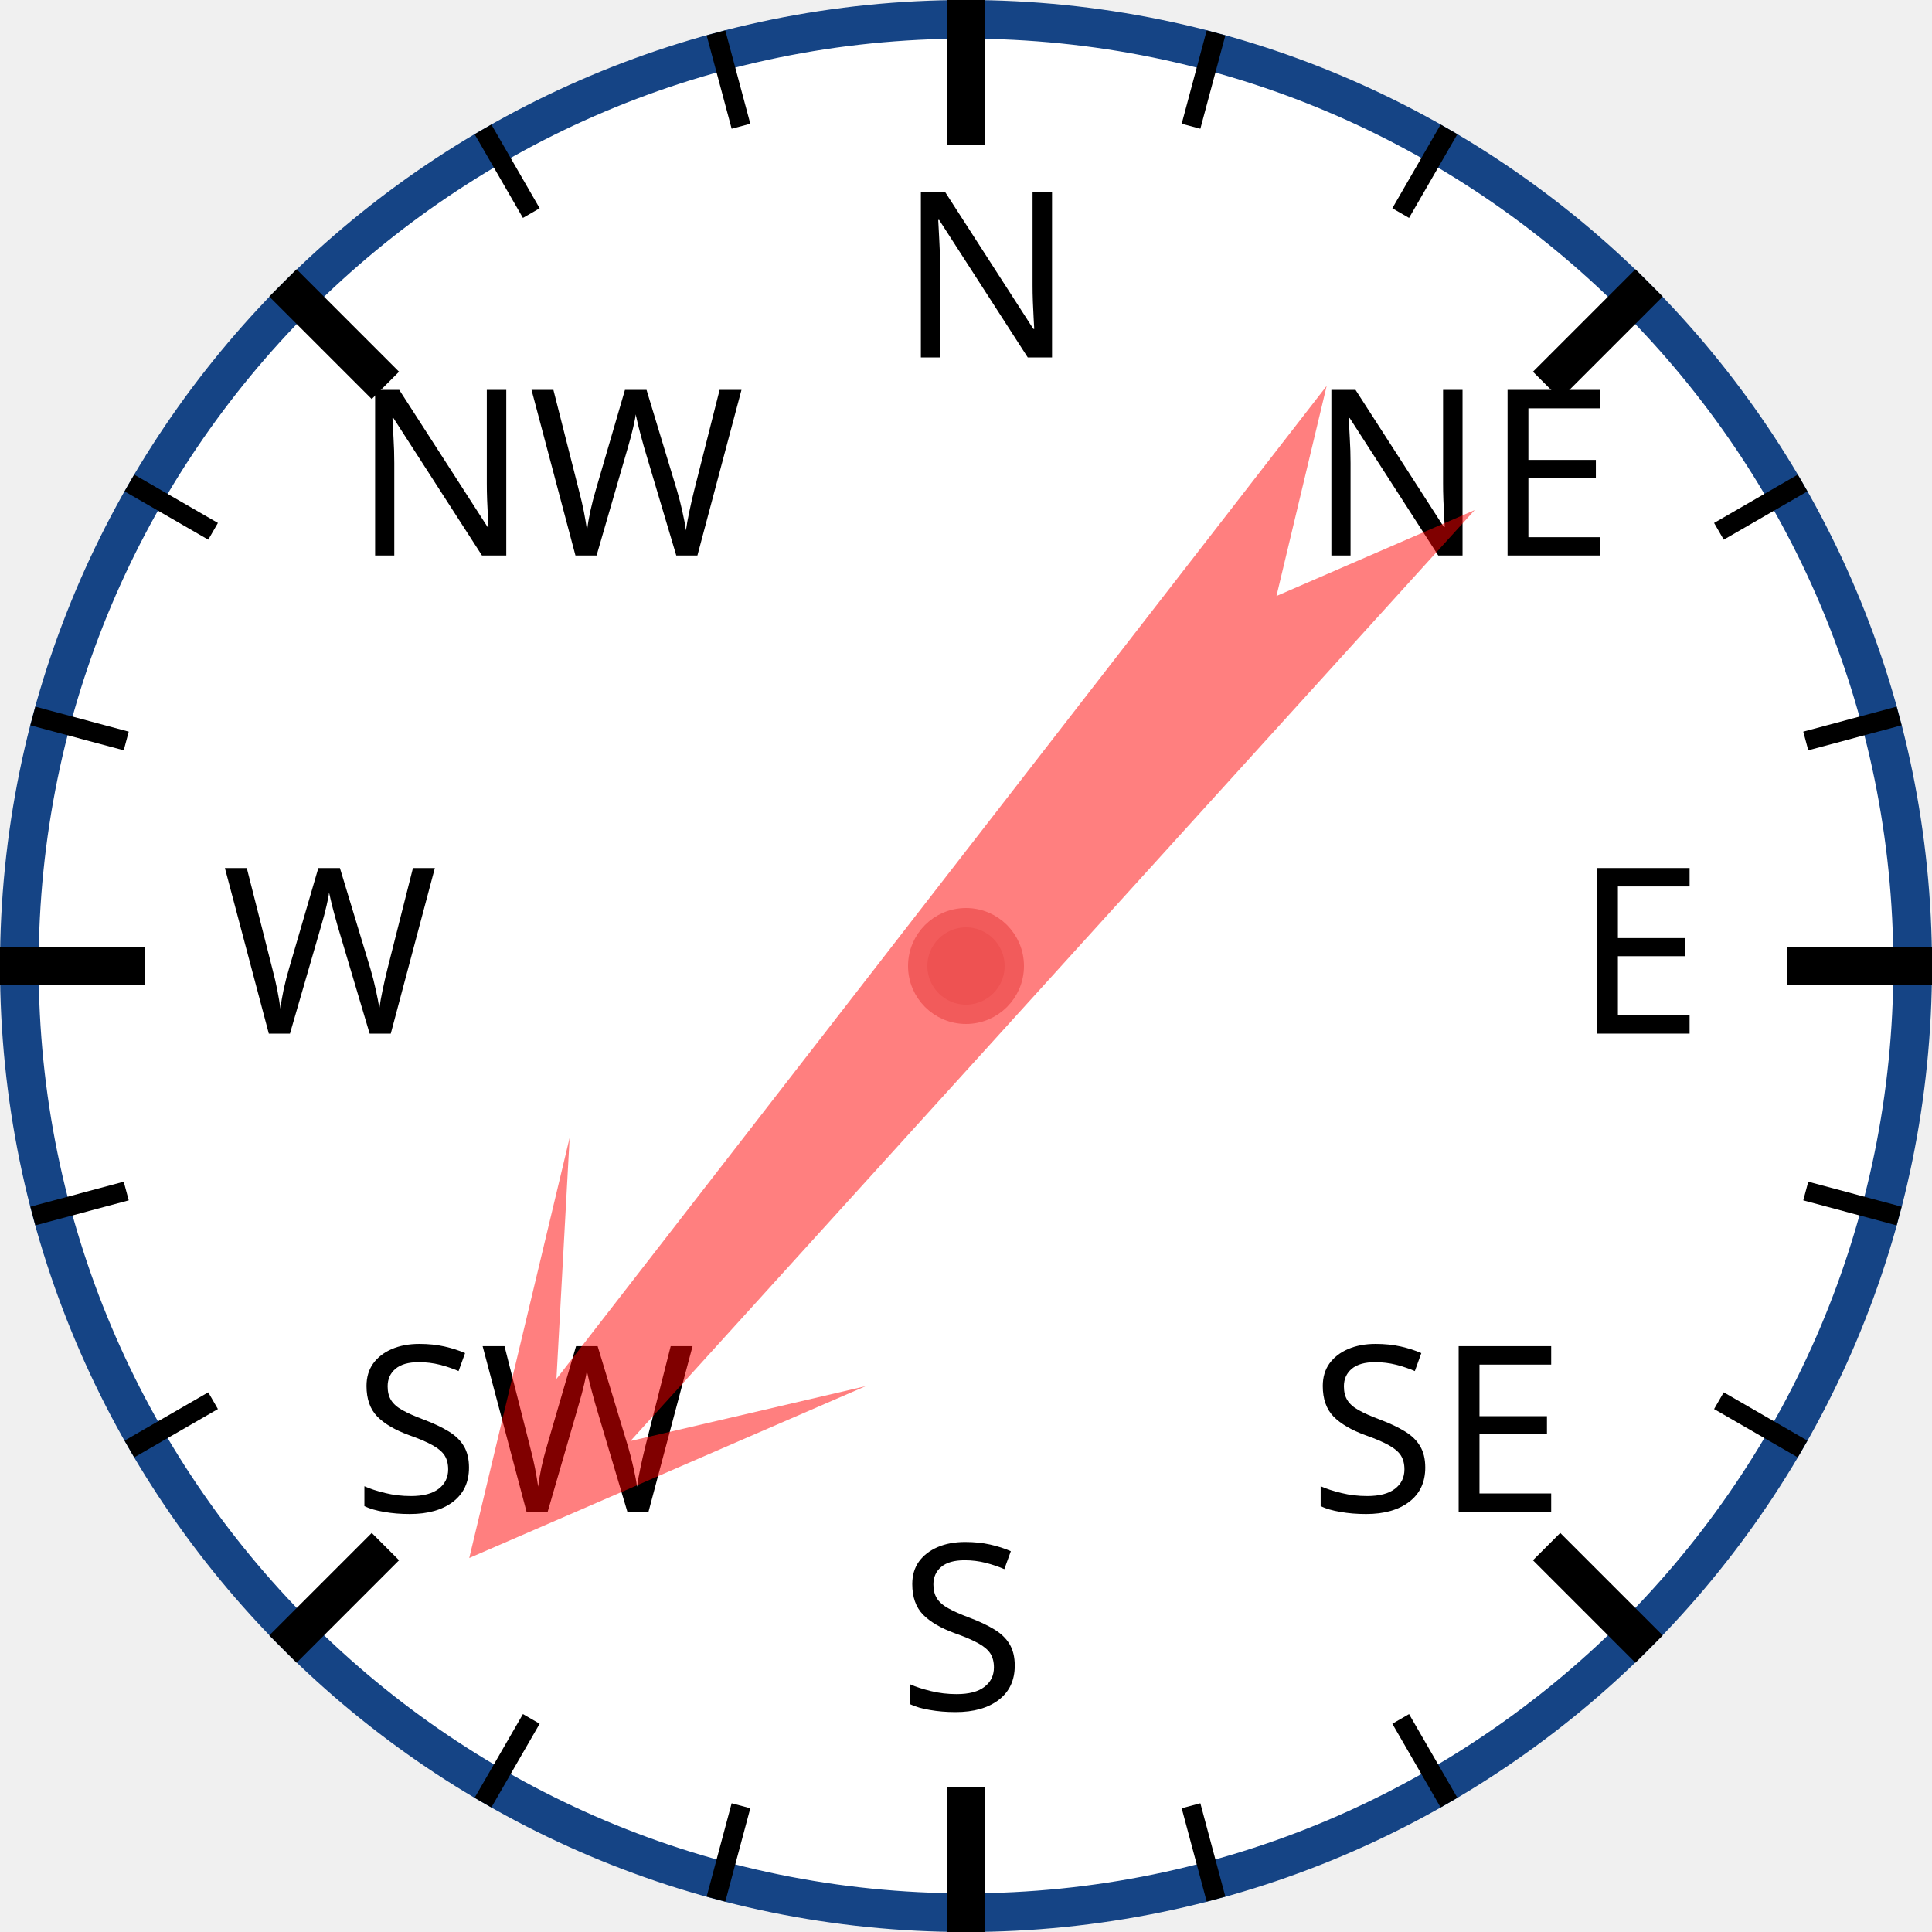
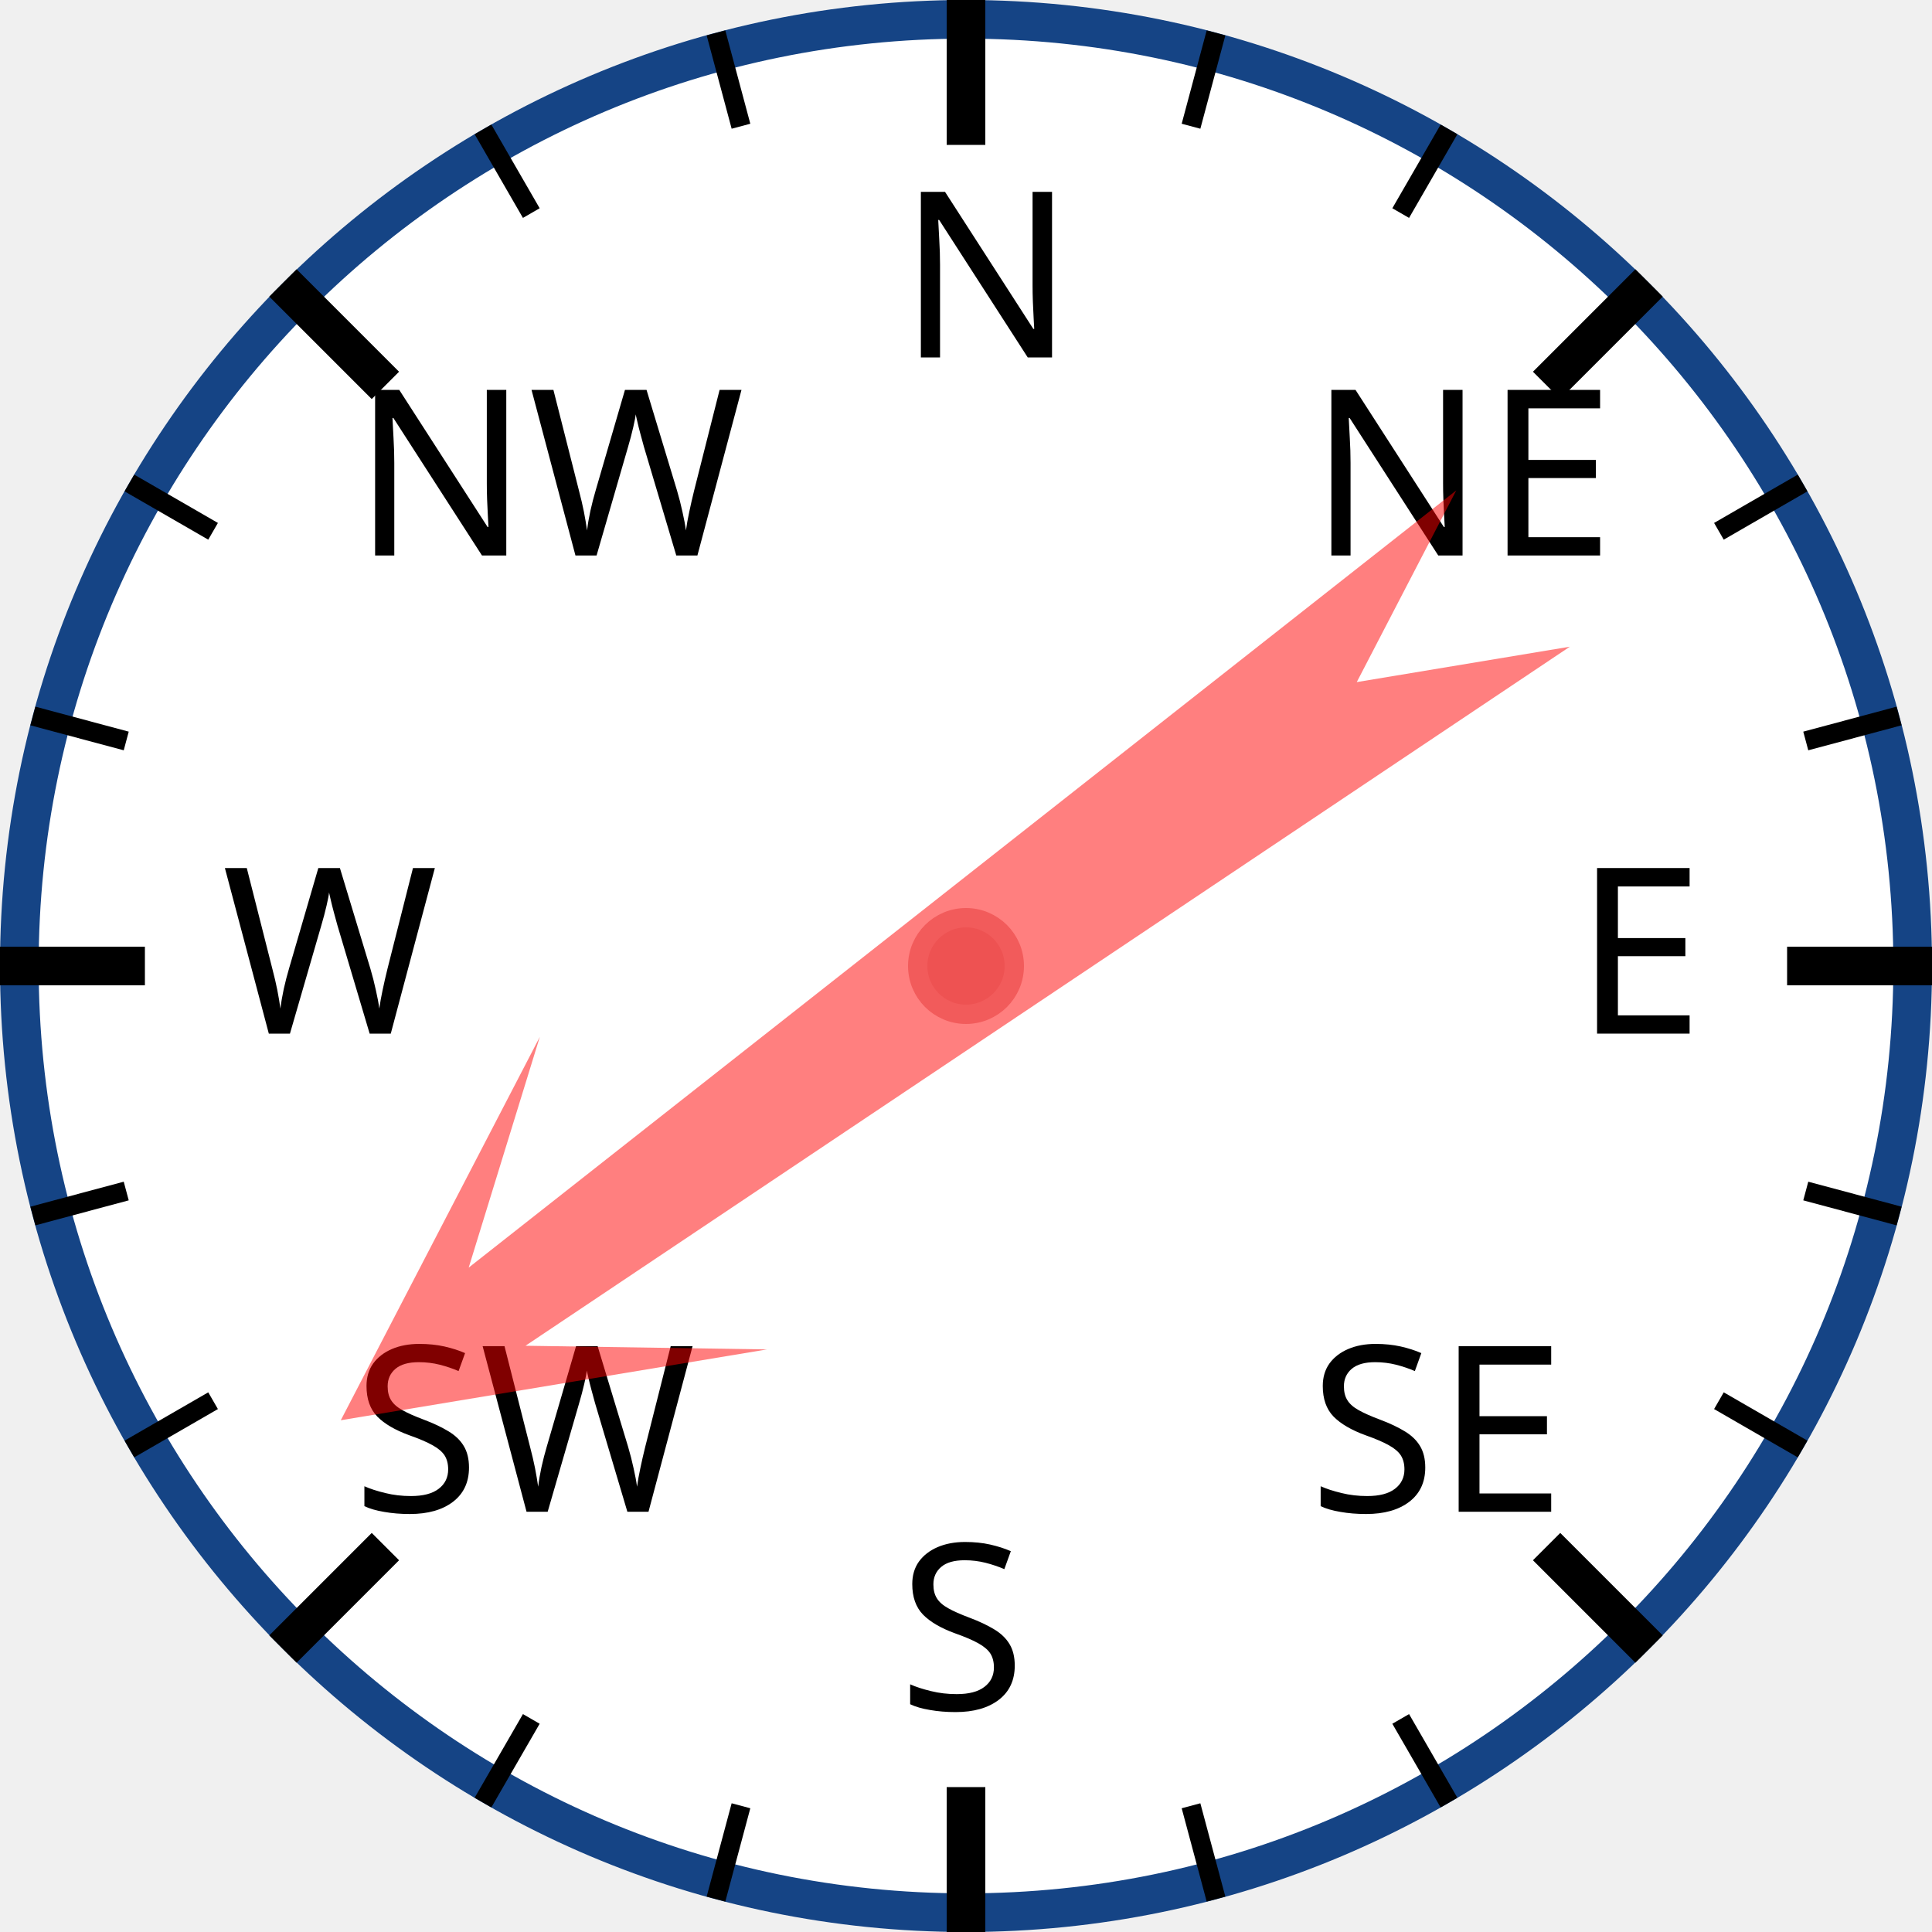
<svg xmlns="http://www.w3.org/2000/svg" width="120px" height="120px" viewBox="0 0 200 200">
  <circle cx="100" cy="100" r="98" style="fill: white; stroke: #154485; stroke-width: 4;" />
  <text x="93.0" y="37.0" style="font-family: sans-serif; font-size: 18pt;">N</text>
  <line x1="100.0" y1="0.0" x2="100.0" y2="15.0" style="stroke: black; stroke-width: 4;" />
  <line x1="74.118" y1="3.407" x2="76.706" y2="13.067" style="stroke: black; stroke-width: 2;" />
  <line x1="50" y1="13.397" x2="55" y2="22.058" style="stroke: black; stroke-width: 2;" />
  <text x="36.503" y="57.503" style="font-family: sans-serif; font-size: 18pt;">NW</text>
  <line x1="29.289" y1="29.289" x2="39.896" y2="39.896" style="stroke: black; stroke-width: 4;" />
  <line x1="13.397" y1="50" x2="22.058" y2="55" style="stroke: black; stroke-width: 2;" />
  <line x1="3.407" y1="74.118" x2="13.067" y2="76.706" style="stroke: black; stroke-width: 2;" />
  <text x="23.0" y="107.0" style="font-family: sans-serif; font-size: 18pt;">W</text>
  <line x1="0.0" y1="100.0" x2="15.0" y2="100.0" style="stroke: black; stroke-width: 4;" />
  <line x1="3.407" y1="125.882" x2="13.067" y2="123.294" style="stroke: black; stroke-width: 2;" />
  <line x1="13.397" y1="150" x2="22.058" y2="145" style="stroke: black; stroke-width: 2;" />
  <text x="36.503" y="156.497" style="font-family: sans-serif; font-size: 18pt;">SW</text>
  <line x1="29.289" y1="170.711" x2="39.896" y2="160.104" style="stroke: black; stroke-width: 4;" />
  <line x1="50" y1="186.603" x2="55" y2="177.942" style="stroke: black; stroke-width: 2;" />
  <line x1="74.118" y1="196.593" x2="76.706" y2="186.933" style="stroke: black; stroke-width: 2;" />
  <text x="93" y="177.0" style="font-family: sans-serif; font-size: 18pt;">S</text>
  <line x1="100" y1="200.0" x2="100" y2="185.0" style="stroke: black; stroke-width: 4;" />
  <line x1="125.882" y1="196.593" x2="123.294" y2="186.933" style="stroke: black; stroke-width: 2;" />
  <line x1="150.0" y1="186.603" x2="145.0" y2="177.942" style="stroke: black; stroke-width: 2;" />
  <text x="135.497" y="156.497" style="font-family: sans-serif; font-size: 18pt;">SE</text>
  <line x1="170.711" y1="170.711" x2="160.104" y2="160.104" style="stroke: black; stroke-width: 4;" />
  <line x1="186.603" y1="150" x2="177.942" y2="145" style="stroke: black; stroke-width: 2;" />
  <line x1="196.593" y1="125.882" x2="186.933" y2="123.294" style="stroke: black; stroke-width: 2;" />
  <text x="163.0" y="107" style="font-family: sans-serif; font-size: 18pt;">E</text>
  <line x1="200.0" y1="100" x2="185.0" y2="100" style="stroke: black; stroke-width: 4;" />
  <line x1="196.593" y1="74.118" x2="186.933" y2="76.706" style="stroke: black; stroke-width: 2;" />
  <line x1="186.603" y1="50" x2="177.942" y2="55" style="stroke: black; stroke-width: 2;" />
  <text x="135.497" y="57.503" style="font-family: sans-serif; font-size: 18pt;">NE</text>
  <line x1="170.711" y1="29.289" x2="160.104" y2="39.896" style="stroke: black; stroke-width: 4;" />
  <line x1="150" y1="13.397" x2="145" y2="22.058" style="stroke: black; stroke-width: 2;" />
  <line x1="125.882" y1="3.407" x2="123.294" y2="13.067" style="stroke: black; stroke-width: 2;" />
-   <polygon points="100 20 120 60 105 40 110 170 100 150 90 170 95 40 80 60" style="fill: red; fill-opacity: 0.5;" transform="rotate(220,100,100)" />
+   <polygon points="100 20 120 60 105 40 110 170 100 150 90 170 95 40 80 60" style="fill: red; fill-opacity: 0.5;" transform="rotate(234,100,100)" />
  <circle cx="100" cy="100" r="5" style="fill: #EE5252; stroke: #F25B5B; stroke-width: 2;" />
</svg>
